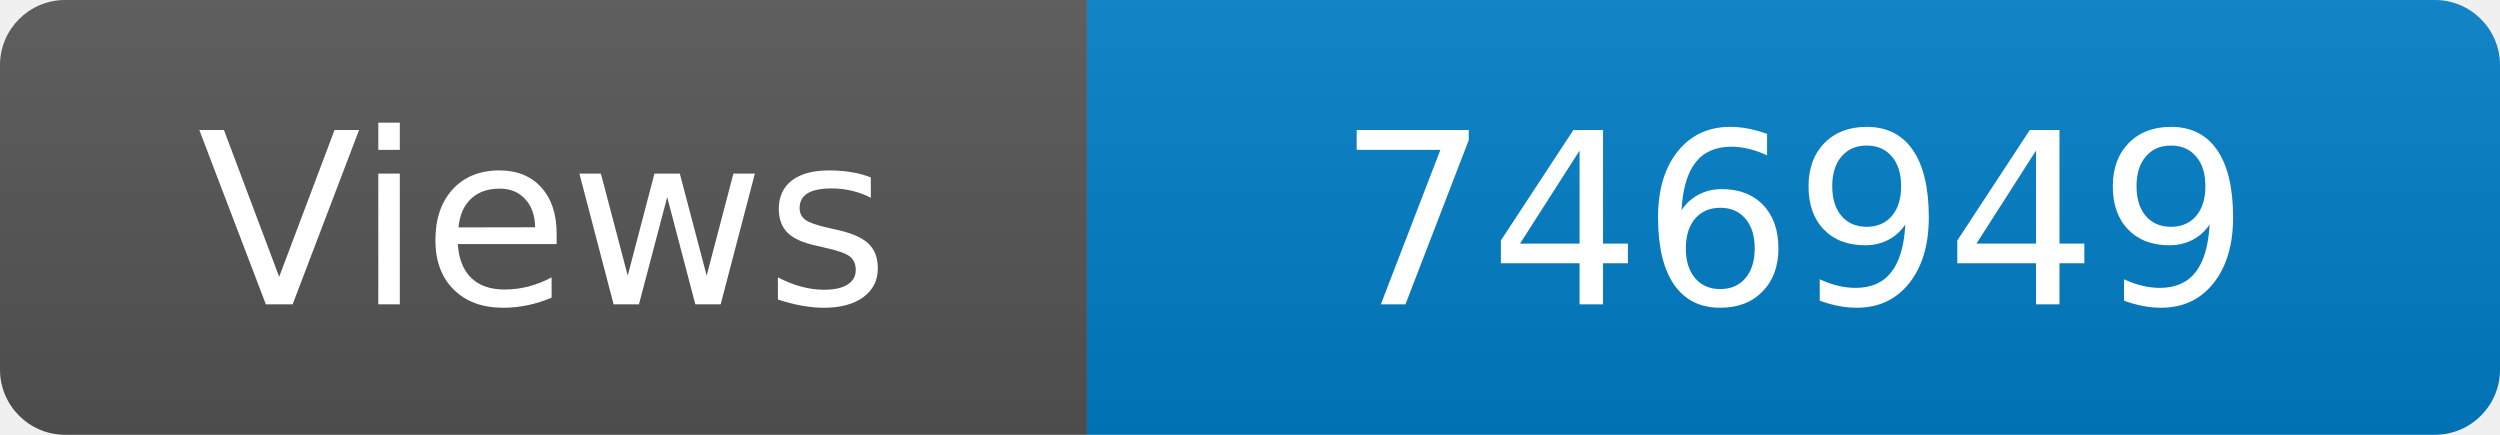
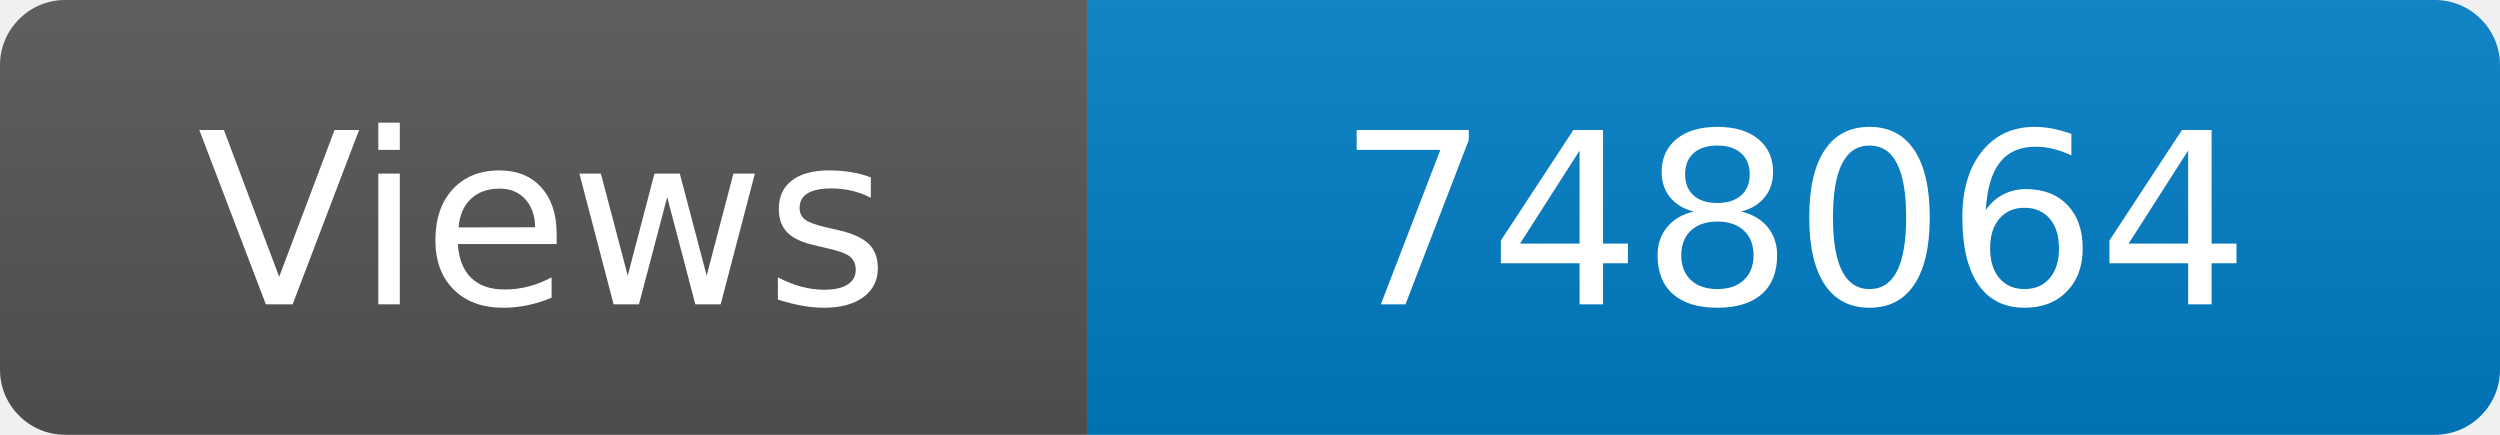
<svg xmlns="http://www.w3.org/2000/svg" width="115" height="20" role="img" aria-label="Maintained?: yes">
  <linearGradient id="s" x2="0" y2="100%">
    <stop offset="0" stop-color="#bbb" stop-opacity=".1" />
    <stop offset="1" stop-opacity=".1" />
  </linearGradient>
  <clipPath id="r">
    <rect width="115" height="20" rx="3" fill="#fff" />
  </clipPath>
  <g clip-path="url(#r)">
    <rect width="50" height="20" fill="#555" />
    <rect x="50" width="160" height="20" fill="#007ec6" />
    <rect width="115" height="20" fill="url(#s)" />
  </g>
  <g fill="#fff" text-anchor="middle" font-family="Verdana,Geneva,DejaVu Sans,sans-serif" font-size="110">
    <text x="250" y="140" transform="scale(.1)" fill="#fff">Views</text>
-     <text x="825" y="140" transform="scale(.1)" fill="#fff">746949</text>
+     <text x="825" y="140" transform="scale(.1)" fill="#fff">748064</text>
  </g>
</svg>
